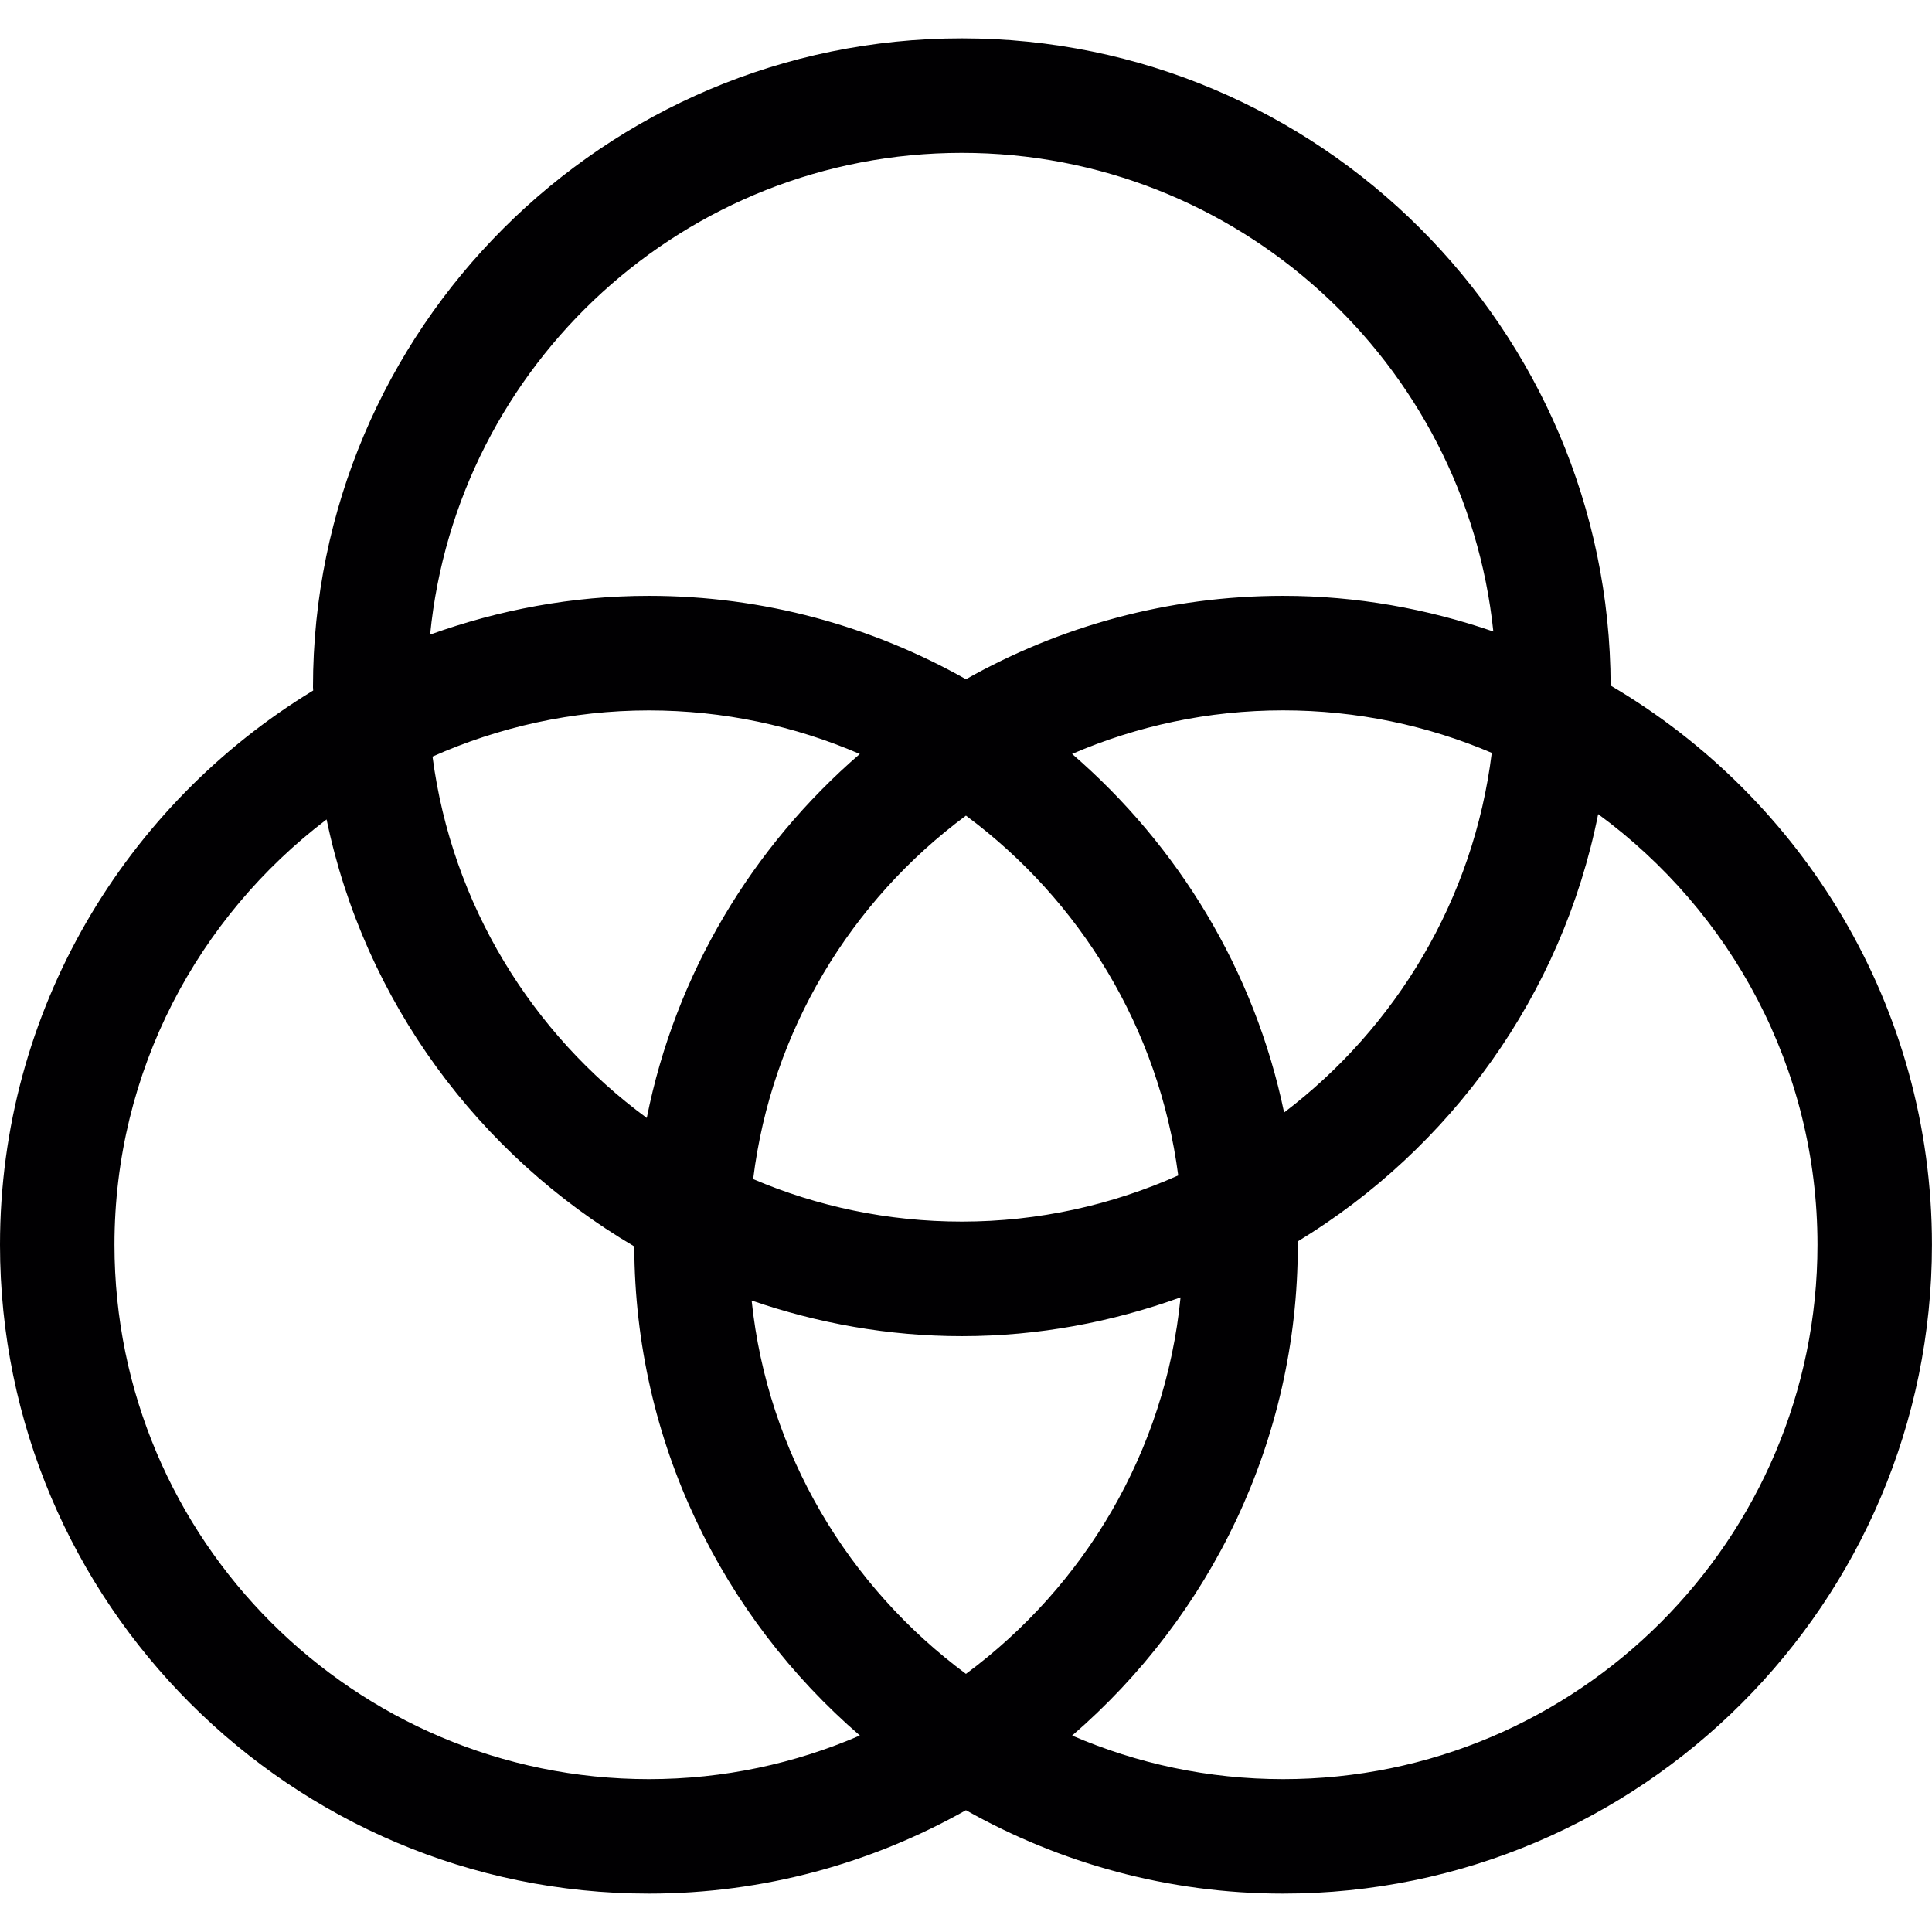
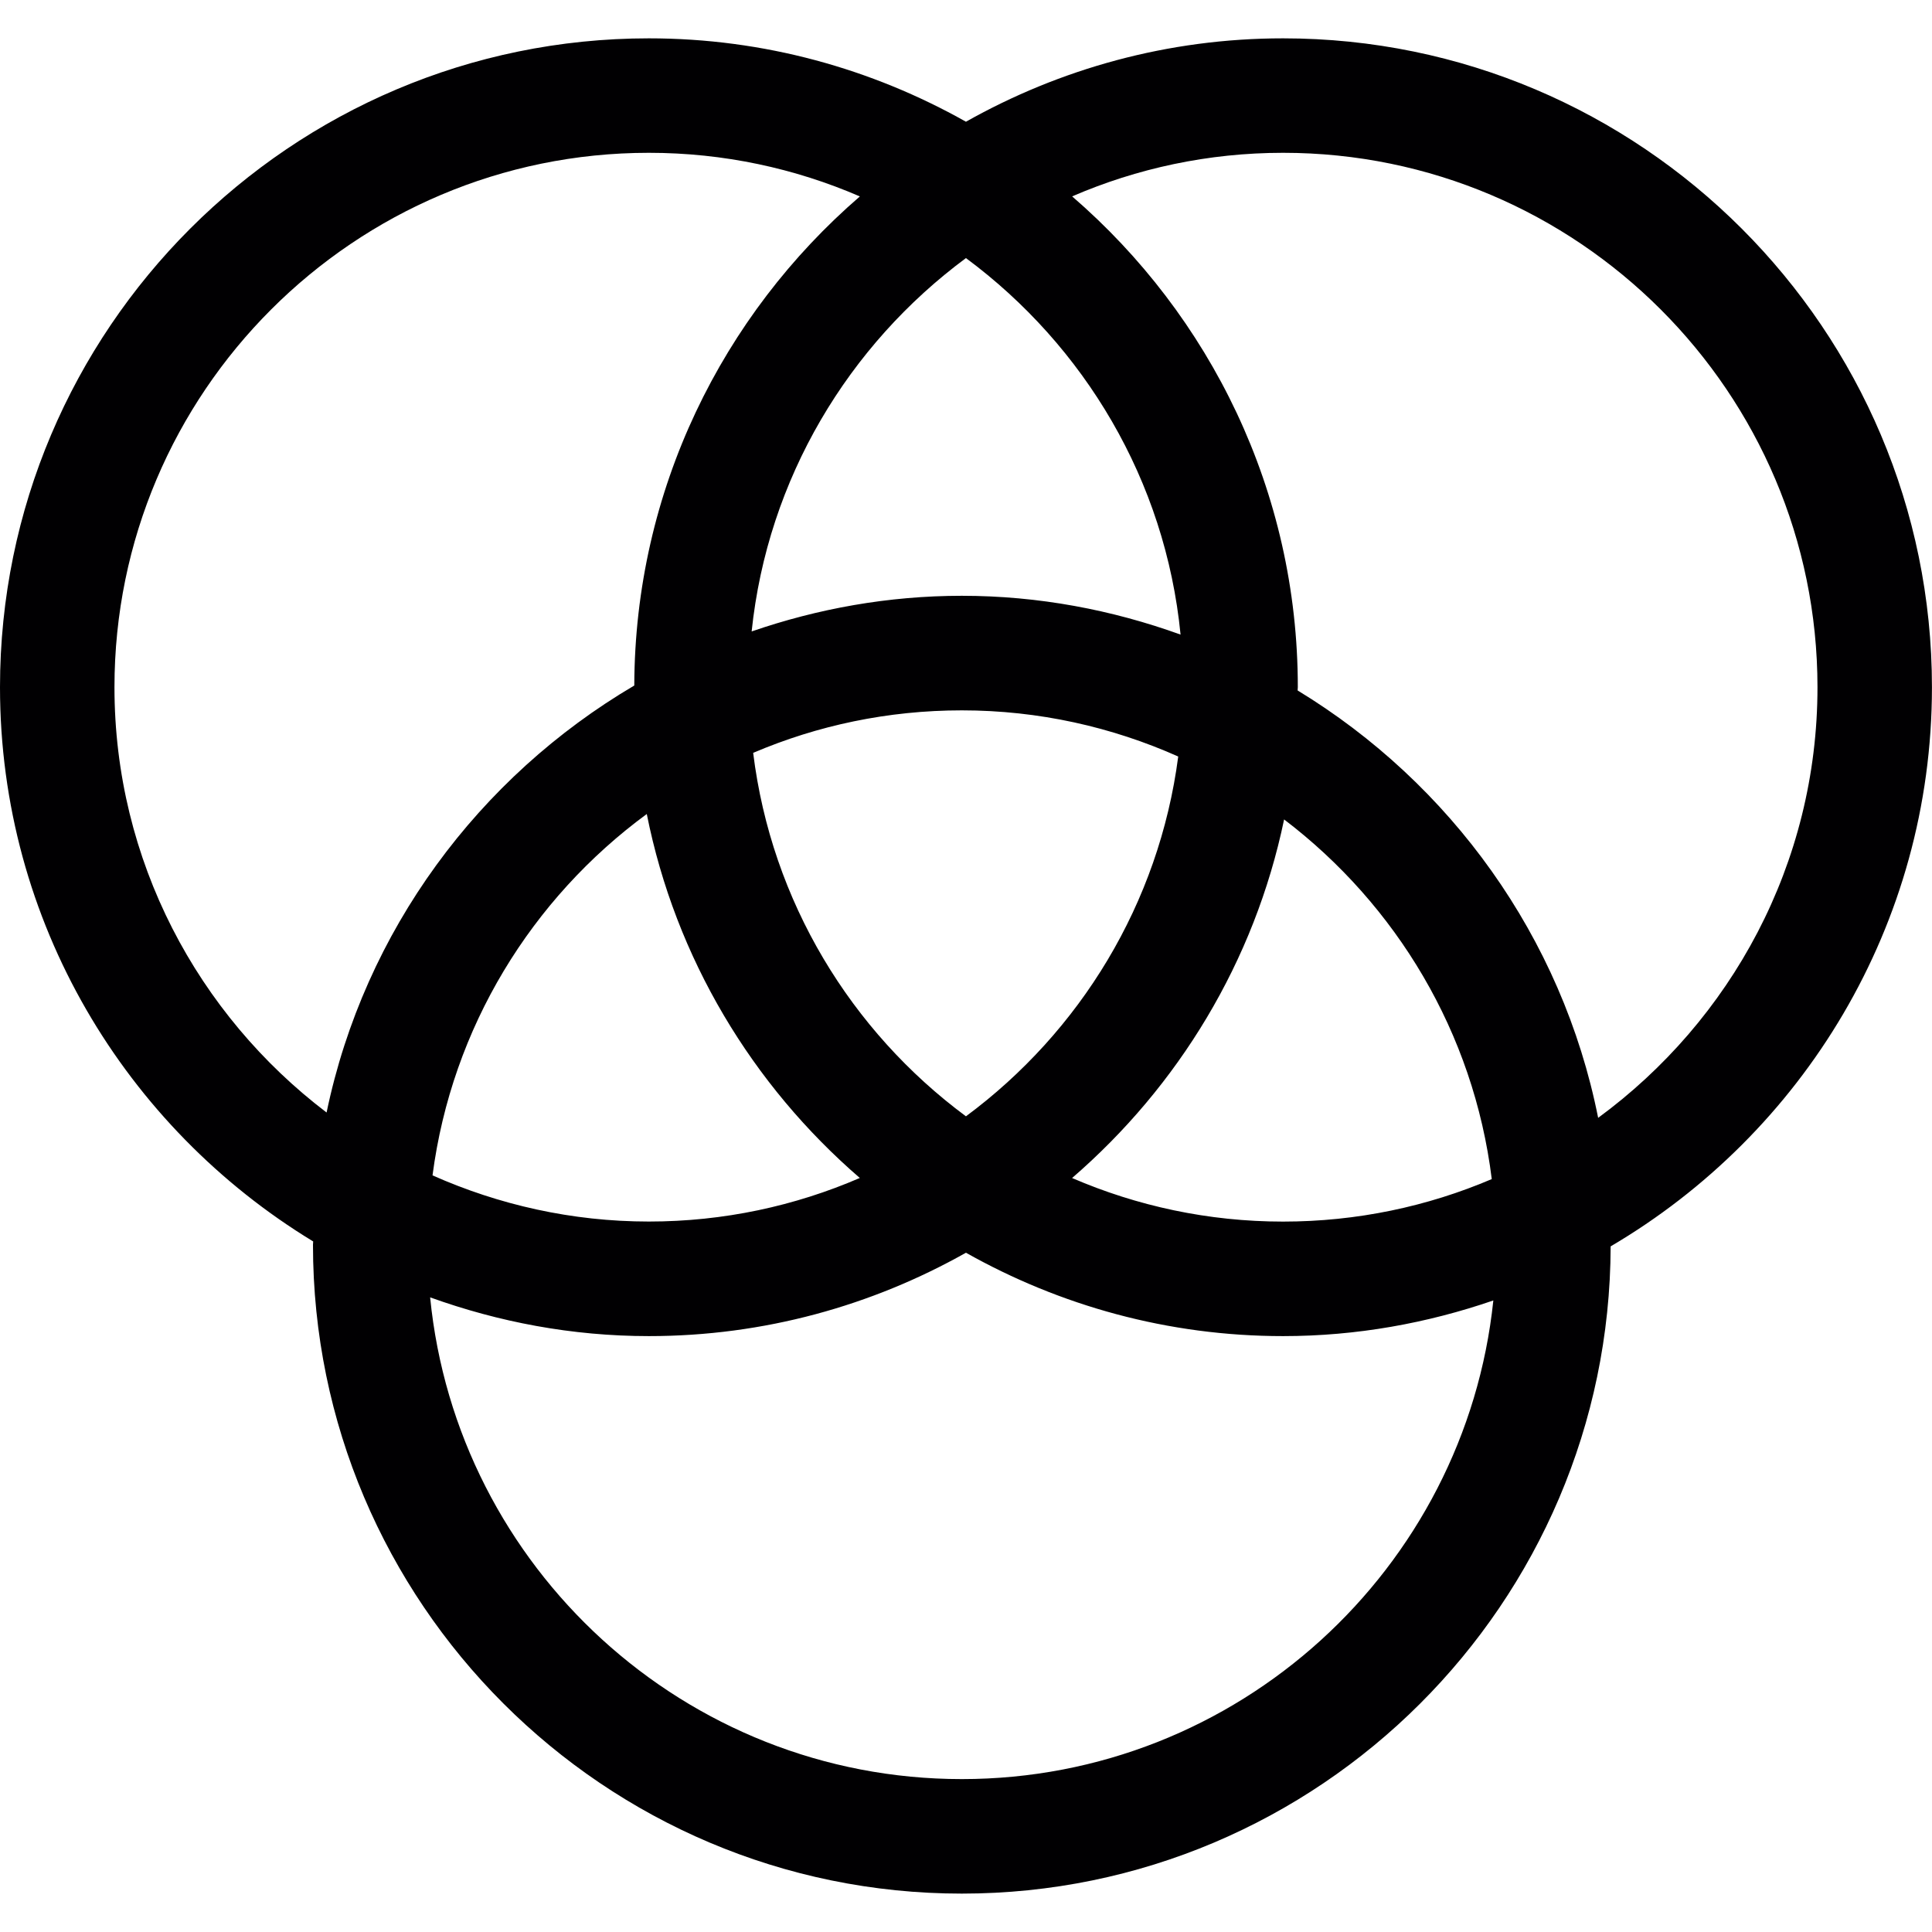
- <svg xmlns="http://www.w3.org/2000/svg" version="1.1" id="Capa_1" x="0px" y="0px" viewBox="0 0 38.044 38.044" style="enable-background:new 0 0 38.044 38.044;" xml:space="preserve">
-   <g>
-     <g>
-       <path style="fill:#010002;" d="M31.716,13.5C31.699,6.47,25.974,0.755,18.94,0.755c-7.045,0-12.777,5.732-12.777,12.777    c0,0.022,0.004,0.043,0.004,0.065C2.477,15.84,0,19.887,0,24.511c0,7.046,5.731,12.777,12.777,12.777    c2.268,0,4.395-0.601,6.244-1.642c1.849,1.041,3.977,1.642,6.245,1.642c7.046,0,12.777-5.732,12.777-12.777    C38.043,19.82,35.495,15.722,31.716,13.5z M19.021,32.961c-2.312-1.713-3.906-4.341-4.22-7.352c1.3,0.448,2.689,0.702,4.139,0.702    c1.514,0,2.96-0.278,4.307-0.764C22.949,28.584,21.349,31.236,19.021,32.961z M8.517,14.898c1.303-0.579,2.743-0.909,4.26-0.909    c1.475,0,2.879,0.307,4.154,0.858c-2.114,1.826-3.629,4.325-4.195,7.167C10.473,20.352,8.898,17.814,8.517,14.898z M18.94,24.055    c-1.457,0-2.846-0.298-4.109-0.837c0.361-2.928,1.929-5.482,4.19-7.157c2.243,1.662,3.802,4.187,4.18,7.085    C21.897,23.727,20.457,24.055,18.94,24.055z M21.111,14.846c1.275-0.55,2.679-0.858,4.154-0.858c1.457,0,2.846,0.298,4.11,0.837    c-0.356,2.885-1.883,5.404-4.089,7.082C24.704,19.108,23.199,16.65,21.111,14.846z M18.94,3.01c5.432,0,9.915,4.137,10.466,9.425    c-1.3-0.447-2.689-0.702-4.14-0.702c-2.268,0-4.396,0.601-6.245,1.642c-1.848-1.041-3.975-1.642-6.244-1.642    c-1.514,0-2.96,0.278-4.307,0.763C8.993,7.179,13.488,3.01,18.94,3.01z M12.777,35.034c-5.803,0-10.523-4.72-10.523-10.523    c0-3.418,1.645-6.451,4.177-8.375c0.744,3.581,2.999,6.607,6.059,8.408c0.011,3.847,1.735,7.293,4.442,9.631    C15.656,34.727,14.253,35.034,12.777,35.034z M25.266,35.034c-1.475,0-2.879-0.307-4.154-0.858    c2.715-2.345,4.444-5.804,4.444-9.664c0-0.022-0.004-0.044-0.004-0.065c3.007-1.829,5.209-4.852,5.918-8.416    c2.613,1.917,4.319,4.999,4.319,8.48C35.788,30.313,31.068,35.034,25.266,35.034z" />
-     </g>
-   </g>
-   <g>
- </g>
-   <g>
- </g>
-   <g>
- </g>
-   <g>
- </g>
-   <g>
- </g>
-   <g>
- </g>
-   <g>
- </g>
-   <g>
- </g>
-   <g>
- </g>
-   <g>
- </g>
-   <g>
- </g>
-   <g>
- </g>
-   <g>
- </g>
-   <g>
- </g>
-   <g>
- </g>
+ <svg xmlns="http://www.w3.org/2000/svg" enable-background="new 0 0 38.044 38.044" version="1.1" viewBox="0 0 38.044 38.044">
+   <path d="m31.716 24.543c-0.017 7.03-5.742 12.745-12.776 12.745-7.045 0-12.777-5.732-12.777-12.777 0-0.022 4e-3 -0.043 4e-3 -0.065-3.69-2.243-6.167-6.29-6.167-10.914 0-7.046 5.731-12.777 12.777-12.777 2.268 0 4.395 0.601 6.244 1.642 1.849-1.041 3.977-1.642 6.245-1.642 7.046 0 12.777 5.732 12.777 12.777 0 4.691-2.548 8.789-6.327 11.011zm-12.695-19.461c-2.312 1.713-3.906 4.341-4.22 7.352 1.3-0.448 2.689-0.702 4.139-0.702 1.514 0 2.96 0.278 4.307 0.764-0.298-3.037-1.898-5.689-4.226-7.414zm-10.504 18.063c1.303 0.579 2.743 0.909 4.26 0.909 1.475 0 2.879-0.307 4.154-0.858-2.114-1.826-3.629-4.325-4.195-7.167-2.263 1.662-3.838 4.2-4.219 7.116zm10.423-9.157c-1.457 0-2.846 0.298-4.109 0.837 0.361 2.928 1.929 5.482 4.19 7.157 2.243-1.662 3.802-4.187 4.18-7.085-1.304-0.581-2.744-0.909-4.261-0.909zm2.171 9.209c1.275 0.55 2.679 0.858 4.154 0.858 1.457 0 2.846-0.298 4.11-0.837-0.356-2.885-1.883-5.404-4.089-7.082-0.582 2.799-2.087 5.257-4.175 7.061zm-2.171 11.836c5.432 0 9.915-4.137 10.466-9.425-1.3 0.447-2.689 0.702-4.14 0.702-2.268 0-4.396-0.601-6.245-1.642-1.848 1.041-3.975 1.642-6.244 1.642-1.514 0-2.96-0.278-4.307-0.763 0.523 5.317 5.018 9.486 10.47 9.486zm-6.163-32.024c-5.803 0-10.523 4.72-10.523 10.523 0 3.418 1.645 6.451 4.177 8.375 0.744-3.581 2.999-6.607 6.059-8.408 0.011-3.847 1.735-7.293 4.442-9.631-1.276-0.552-2.679-0.859-4.155-0.859zm12.489 0c-1.475 0-2.879 0.307-4.154 0.858 2.715 2.345 4.444 5.804 4.444 9.664 0 0.022-4e-3 0.044-4e-3 0.065 3.007 1.829 5.209 4.852 5.918 8.416 2.613-1.917 4.319-4.999 4.319-8.48-1e-3 -5.802-4.721-10.523-10.523-10.523z" fill="#010002" />
</svg>
